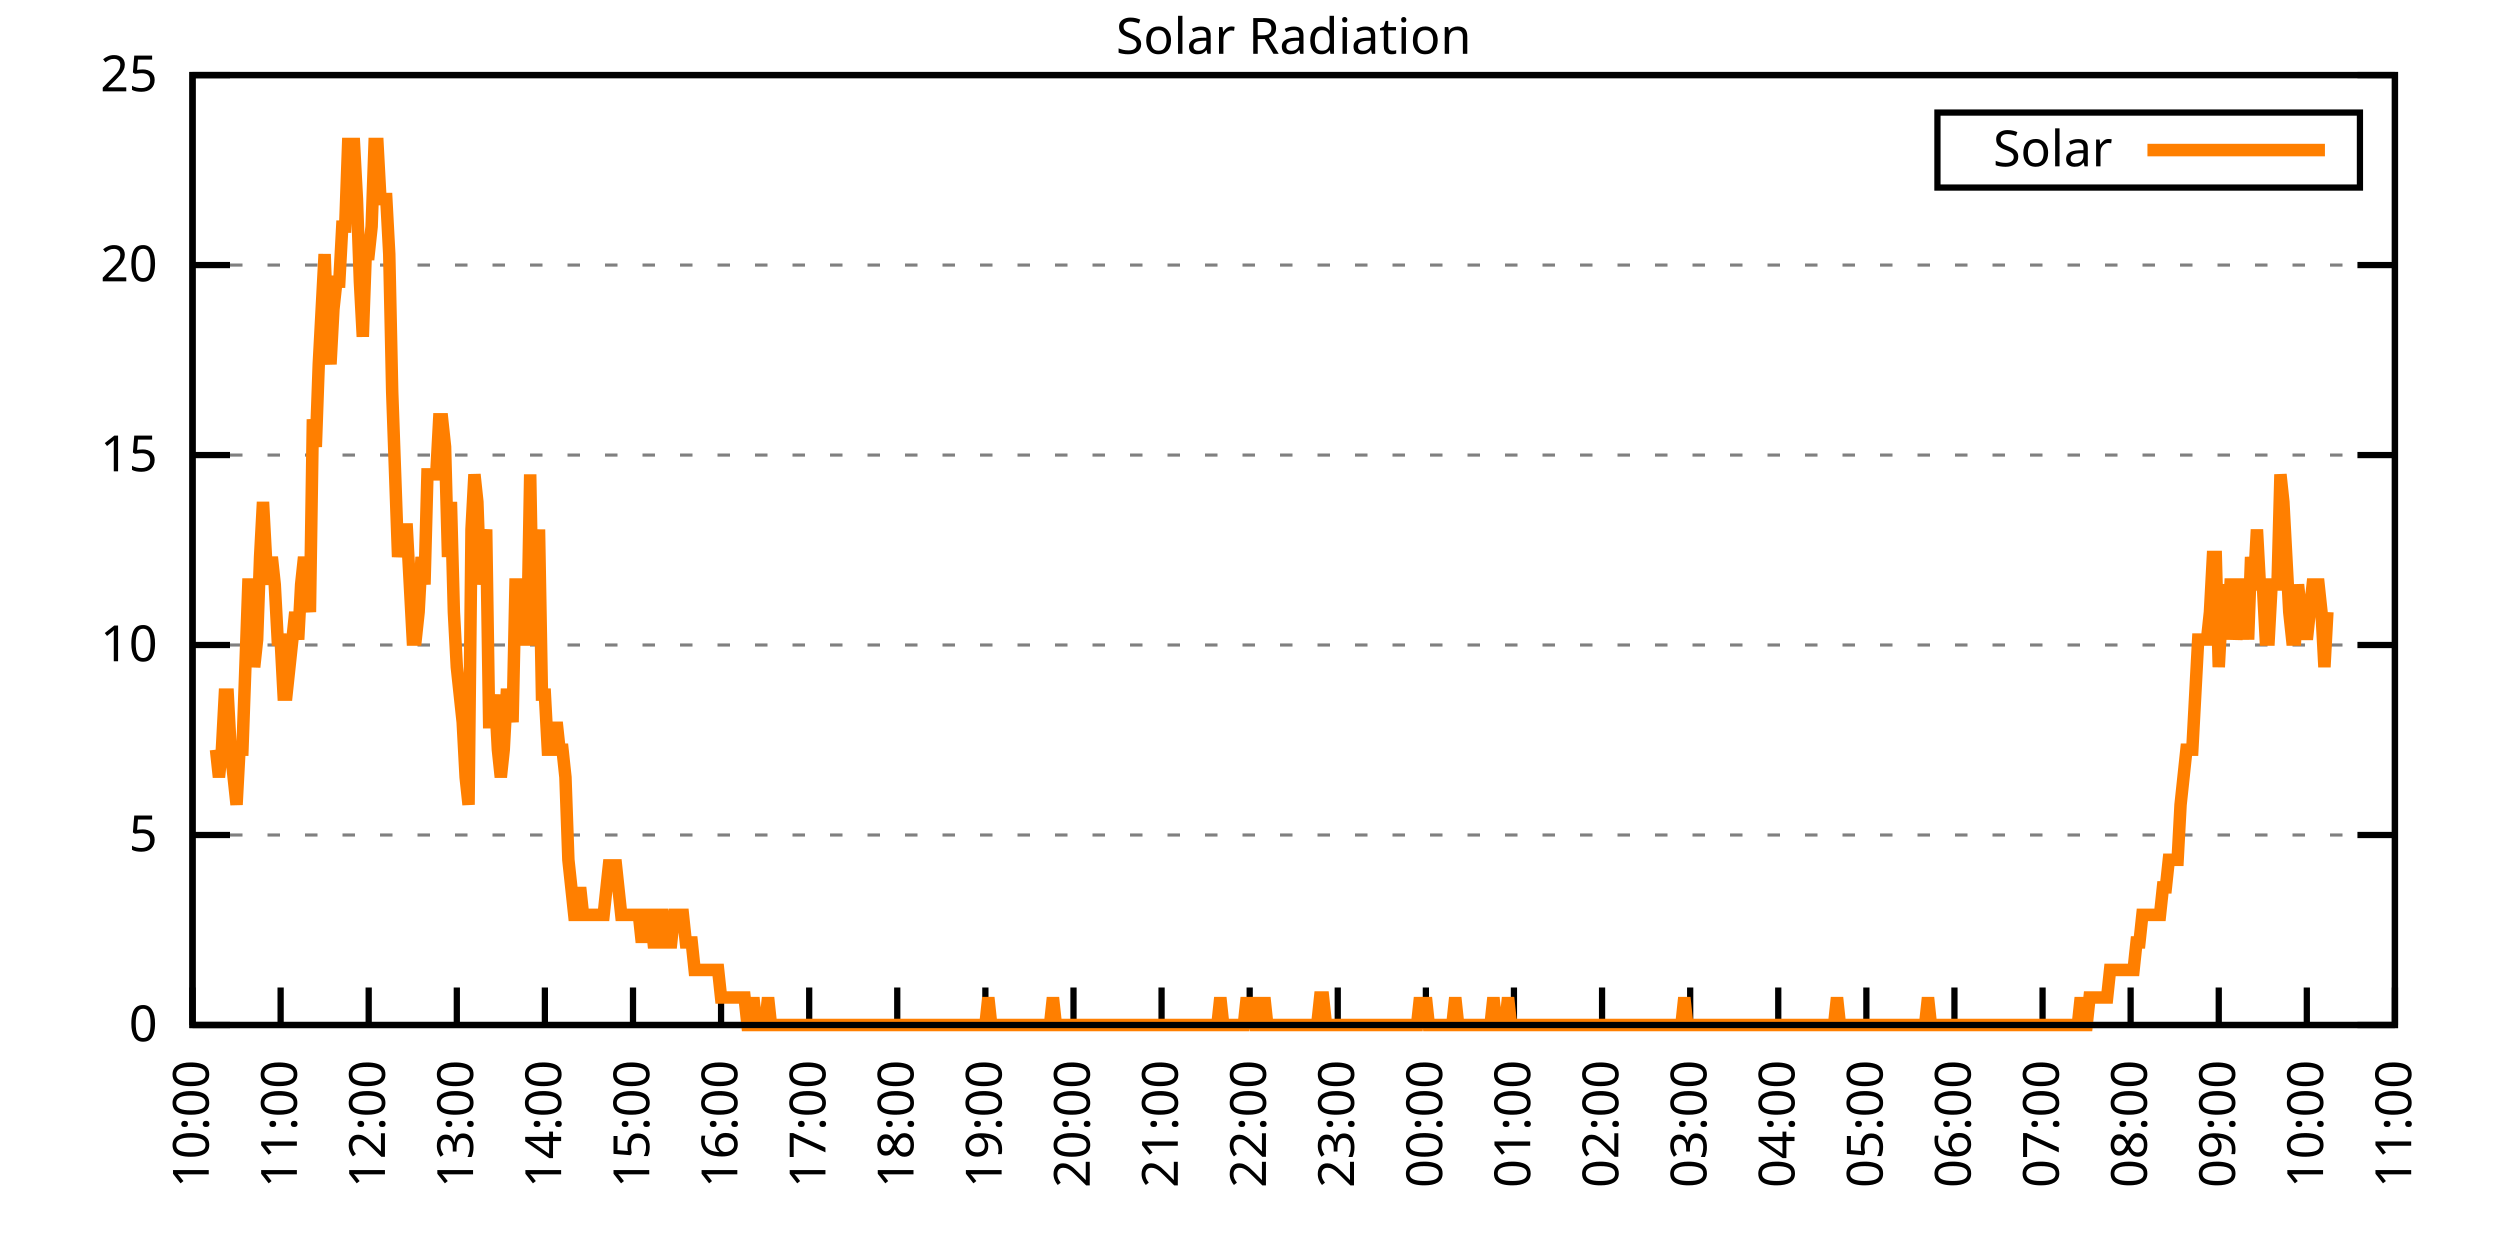
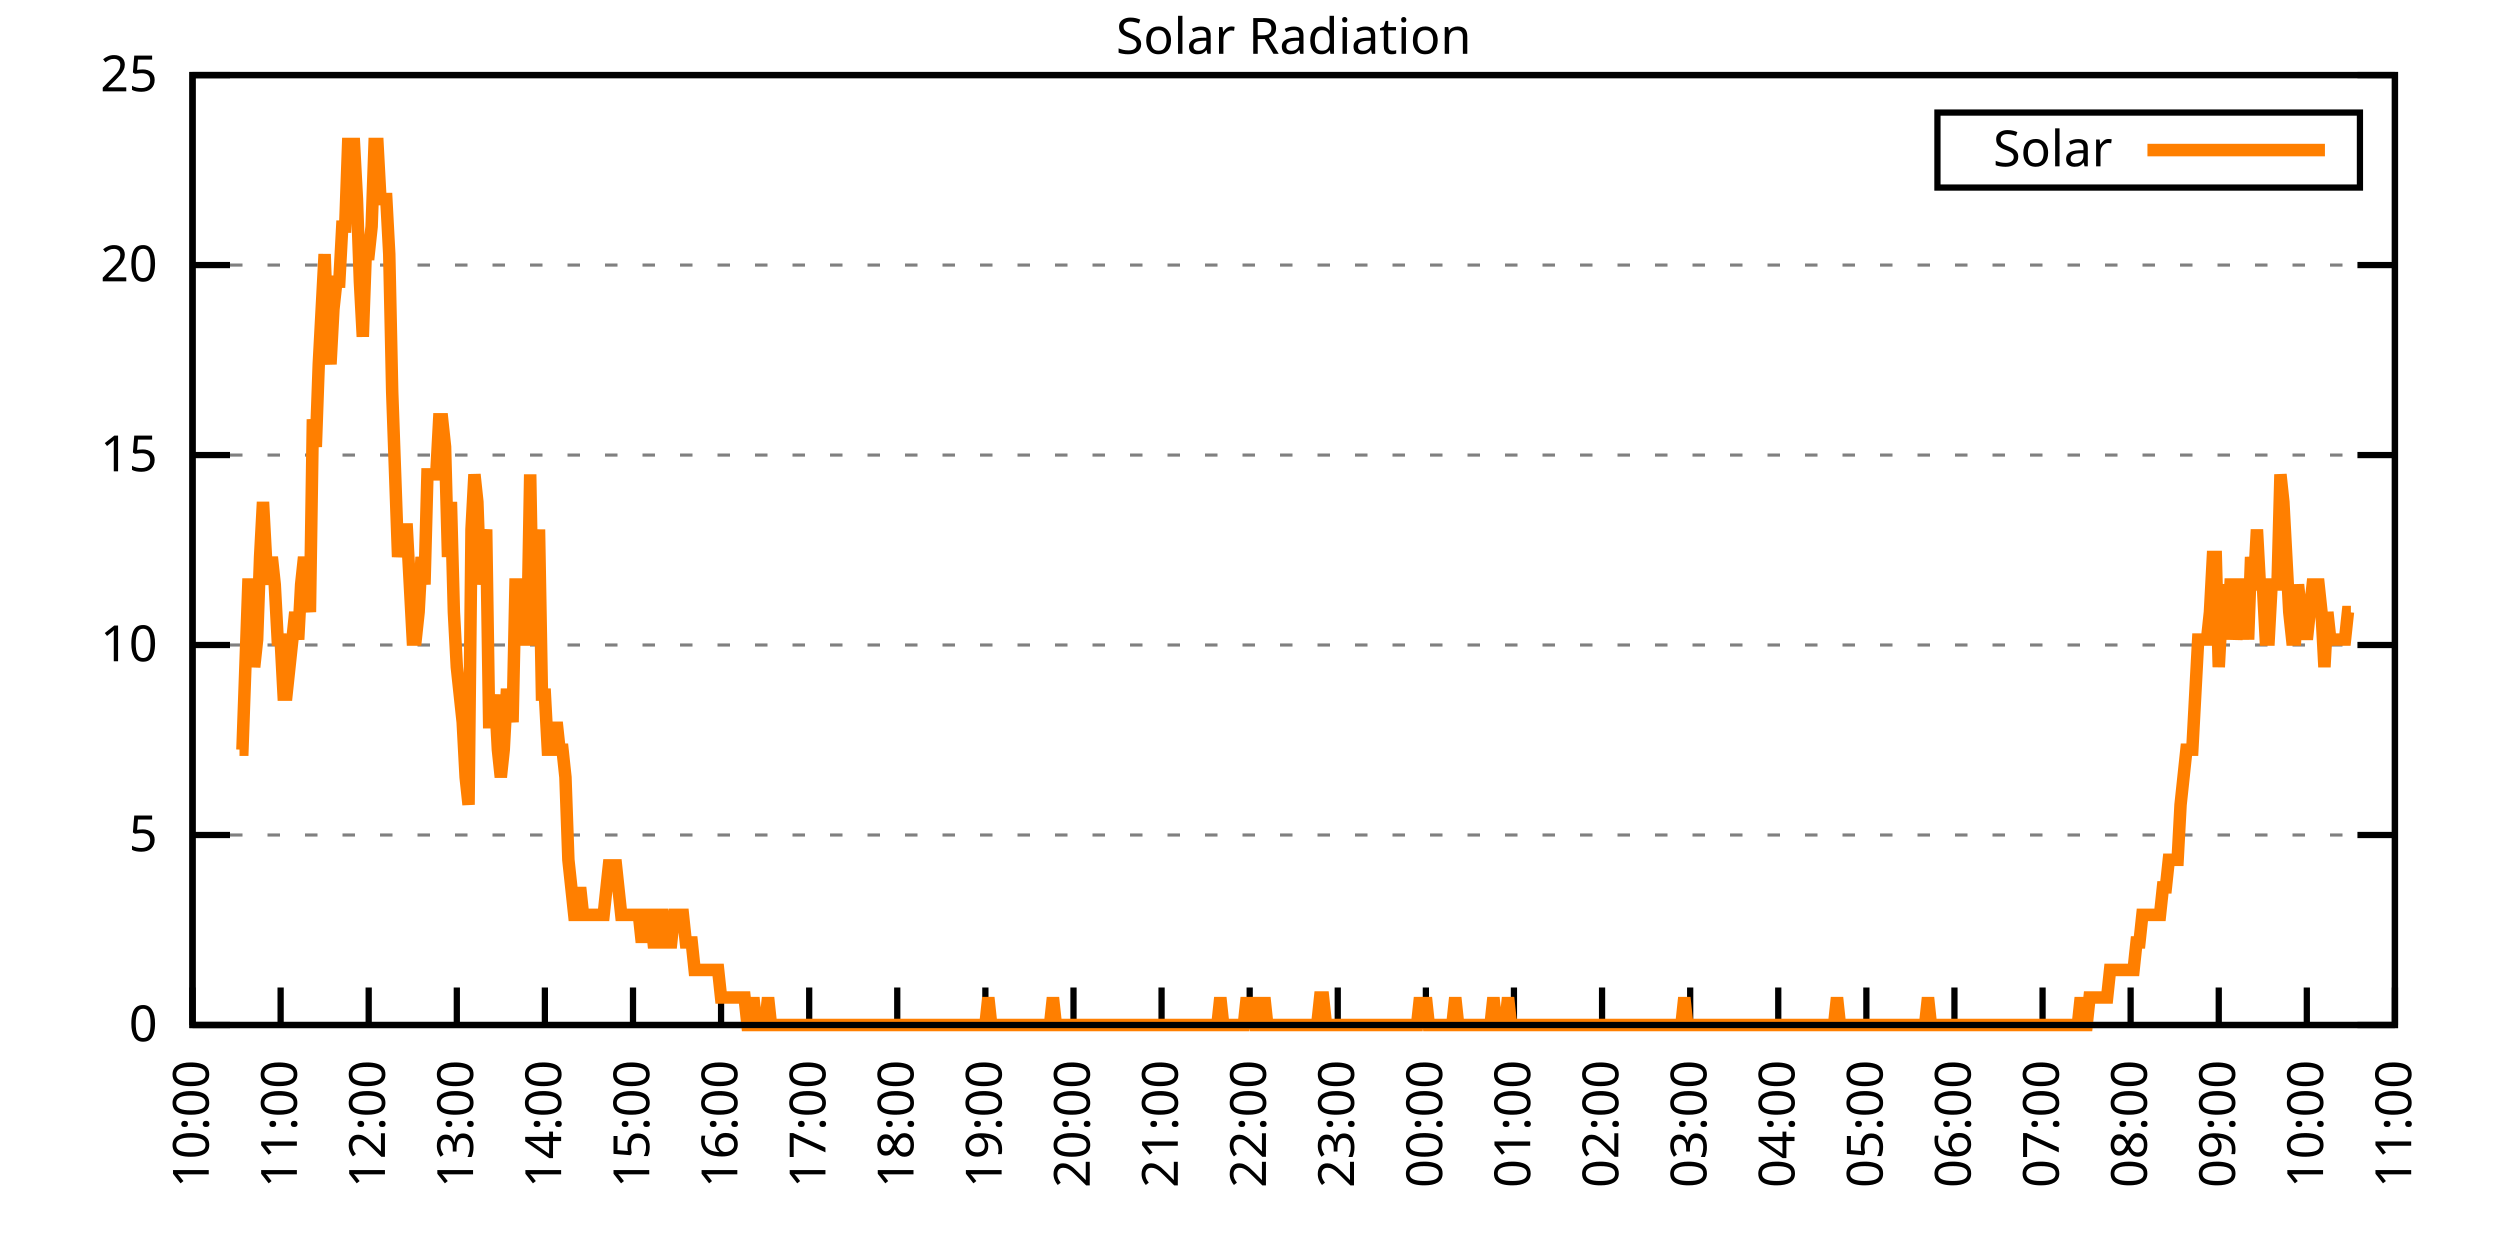
<svg xmlns="http://www.w3.org/2000/svg" xmlns:xlink="http://www.w3.org/1999/xlink" width="400" height="200" viewBox="0 0 400 200">
  <g id="gnuplot_canvas">
    <rect x="0" y="0" width="400" height="200" fill="none" />
    <defs>
      <circle id="gpDot" r="0.5" stroke-width="0.5" stroke="currentColor" />
      <path id="gpPt0" stroke-width="0.333" stroke="currentColor" d="M-1,0 h2 M0,-1 v2" />
      <path id="gpPt1" stroke-width="0.333" stroke="currentColor" d="M-1,-1 L1,1 M1,-1 L-1,1" />
      <path id="gpPt2" stroke-width="0.333" stroke="currentColor" d="M-1,0 L1,0 M0,-1 L0,1 M-1,-1 L1,1 M-1,1 L1,-1" />
      <rect id="gpPt3" stroke-width="0.333" stroke="currentColor" x="-1" y="-1" width="2" height="2" />
      <rect id="gpPt4" stroke-width="0.333" stroke="currentColor" fill="currentColor" x="-1" y="-1" width="2" height="2" />
      <circle id="gpPt5" stroke-width="0.333" stroke="currentColor" cx="0" cy="0" r="1" />
      <use xlink:href="#gpPt5" id="gpPt6" fill="currentColor" stroke="none" />
      <path id="gpPt7" stroke-width="0.333" stroke="currentColor" d="M0,-1.33 L-1.33,0.67 L1.33,0.67 z" />
      <use xlink:href="#gpPt7" id="gpPt8" fill="currentColor" stroke="none" />
      <use xlink:href="#gpPt7" id="gpPt9" stroke="currentColor" transform="rotate(180)" />
      <use xlink:href="#gpPt9" id="gpPt10" fill="currentColor" stroke="none" />
      <use xlink:href="#gpPt3" id="gpPt11" stroke="currentColor" transform="rotate(45)" />
      <use xlink:href="#gpPt11" id="gpPt12" fill="currentColor" stroke="none" />
      <path id="gpPt13" stroke-width="0.333" stroke="currentColor" d="M0,1.330 L1.265,0.411 L0.782,-1.067 L-0.782,-1.076 L-1.265,0.411 z" />
      <use xlink:href="#gpPt13" id="gpPt14" fill="currentColor" stroke="none" />
      <filter id="textbox" filterUnits="objectBoundingBox" x="0" y="0" height="1" width="1">
        <feFlood flood-color="white" flood-opacity="1" result="bgnd" />
        <feComposite in="SourceGraphic" in2="bgnd" operator="atop" />
      </filter>
      <filter id="greybox" filterUnits="objectBoundingBox" x="0" y="0" height="1" width="1">
        <feFlood flood-color="lightgrey" flood-opacity="1" result="grey" />
        <feComposite in="SourceGraphic" in2="grey" operator="atop" />
      </filter>
    </defs>
    <g fill="none" color="white" stroke="currentColor" stroke-width="1.00" stroke-linecap="butt" stroke-linejoin="miter">
</g>
    <g fill="none" color="black" stroke="currentColor" stroke-width="1.00" stroke-linecap="butt" stroke-linejoin="miter">
      <g stroke="none" shape-rendering="crispEdges">
        <polygon fill="rgb(255, 255, 255)" points="30.80,164.00 383.18,164.00 383.18,12.02 30.80,12.02 " />
      </g>
    </g>
    <g fill="none" color="black" stroke="currentColor" stroke-width="1.00" stroke-linecap="butt" stroke-linejoin="miter">
</g>
    <g fill="none" color="black" stroke="black" stroke-width="0.50" stroke-linecap="butt" stroke-linejoin="miter">
</g>
    <g fill="none" color="gray" stroke="currentColor" stroke-width="0.50" stroke-linecap="butt" stroke-linejoin="miter">
      <path stroke="gray" stroke-dasharray="2,4" class="gridline" d="M30.80,164.00 L383.19,164.00  " />
    </g>
    <g fill="none" color="gray" stroke="gray" stroke-width="1.00" stroke-linecap="butt" stroke-linejoin="miter">
</g>
    <g fill="none" color="black" stroke="currentColor" stroke-width="1.00" stroke-linecap="butt" stroke-linejoin="miter">
      <path stroke="black" d="M30.80,164.00 L36.80,164.00 M383.19,164.00 L377.19,164.00  " />
      <g transform="translate(25.20,166.60)" stroke="none" fill="black" font-family="Sans" font-size="8.00" text-anchor="end">
        <text>
          <tspan font-family="Sans"> 0</tspan>
        </text>
      </g>
    </g>
    <g fill="none" color="black" stroke="currentColor" stroke-width="1.00" stroke-linecap="butt" stroke-linejoin="miter">
</g>
    <g fill="none" color="black" stroke="black" stroke-width="0.50" stroke-linecap="butt" stroke-linejoin="miter">
</g>
    <g fill="none" color="gray" stroke="currentColor" stroke-width="0.50" stroke-linecap="butt" stroke-linejoin="miter">
      <path stroke="gray" stroke-dasharray="2,4" class="gridline" d="M30.80,133.60 L383.19,133.60  " />
    </g>
    <g fill="none" color="gray" stroke="gray" stroke-width="1.00" stroke-linecap="butt" stroke-linejoin="miter">
</g>
    <g fill="none" color="black" stroke="currentColor" stroke-width="1.00" stroke-linecap="butt" stroke-linejoin="miter">
      <path stroke="black" d="M30.80,133.60 L36.80,133.60 M383.19,133.60 L377.19,133.60  " />
      <g transform="translate(25.20,136.20)" stroke="none" fill="black" font-family="Sans" font-size="8.00" text-anchor="end">
        <text>
          <tspan font-family="Sans"> 5</tspan>
        </text>
      </g>
    </g>
    <g fill="none" color="black" stroke="currentColor" stroke-width="1.00" stroke-linecap="butt" stroke-linejoin="miter">
</g>
    <g fill="none" color="black" stroke="black" stroke-width="0.50" stroke-linecap="butt" stroke-linejoin="miter">
</g>
    <g fill="none" color="gray" stroke="currentColor" stroke-width="0.50" stroke-linecap="butt" stroke-linejoin="miter">
      <path stroke="gray" stroke-dasharray="2,4" class="gridline" d="M30.80,103.20 L383.19,103.20  " />
    </g>
    <g fill="none" color="gray" stroke="gray" stroke-width="1.00" stroke-linecap="butt" stroke-linejoin="miter">
</g>
    <g fill="none" color="black" stroke="currentColor" stroke-width="1.00" stroke-linecap="butt" stroke-linejoin="miter">
      <path stroke="black" d="M30.80,103.20 L36.80,103.20 M383.19,103.20 L377.19,103.20  " />
      <g transform="translate(25.20,105.80)" stroke="none" fill="black" font-family="Sans" font-size="8.00" text-anchor="end">
        <text>
          <tspan font-family="Sans"> 10</tspan>
        </text>
      </g>
    </g>
    <g fill="none" color="black" stroke="currentColor" stroke-width="1.00" stroke-linecap="butt" stroke-linejoin="miter">
</g>
    <g fill="none" color="black" stroke="black" stroke-width="0.50" stroke-linecap="butt" stroke-linejoin="miter">
</g>
    <g fill="none" color="gray" stroke="currentColor" stroke-width="0.50" stroke-linecap="butt" stroke-linejoin="miter">
      <path stroke="gray" stroke-dasharray="2,4" class="gridline" d="M30.80,72.81 L383.19,72.81  " />
    </g>
    <g fill="none" color="gray" stroke="gray" stroke-width="1.00" stroke-linecap="butt" stroke-linejoin="miter">
</g>
    <g fill="none" color="black" stroke="currentColor" stroke-width="1.00" stroke-linecap="butt" stroke-linejoin="miter">
      <path stroke="black" d="M30.80,72.81 L36.80,72.81 M383.19,72.81 L377.19,72.81  " />
      <g transform="translate(25.20,75.41)" stroke="none" fill="black" font-family="Sans" font-size="8.00" text-anchor="end">
        <text>
          <tspan font-family="Sans"> 15</tspan>
        </text>
      </g>
    </g>
    <g fill="none" color="black" stroke="currentColor" stroke-width="1.00" stroke-linecap="butt" stroke-linejoin="miter">
</g>
    <g fill="none" color="black" stroke="black" stroke-width="0.50" stroke-linecap="butt" stroke-linejoin="miter">
</g>
    <g fill="none" color="gray" stroke="currentColor" stroke-width="0.50" stroke-linecap="butt" stroke-linejoin="miter">
      <path stroke="gray" stroke-dasharray="2,4" class="gridline" d="M30.80,42.41 L383.19,42.41  " />
    </g>
    <g fill="none" color="gray" stroke="gray" stroke-width="1.00" stroke-linecap="butt" stroke-linejoin="miter">
</g>
    <g fill="none" color="black" stroke="currentColor" stroke-width="1.00" stroke-linecap="butt" stroke-linejoin="miter">
      <path stroke="black" d="M30.80,42.41 L36.80,42.41 M383.19,42.41 L377.19,42.41  " />
      <g transform="translate(25.20,45.01)" stroke="none" fill="black" font-family="Sans" font-size="8.00" text-anchor="end">
        <text>
          <tspan font-family="Sans"> 20</tspan>
        </text>
      </g>
    </g>
    <g fill="none" color="black" stroke="currentColor" stroke-width="1.00" stroke-linecap="butt" stroke-linejoin="miter">
</g>
    <g fill="none" color="black" stroke="black" stroke-width="0.50" stroke-linecap="butt" stroke-linejoin="miter">
</g>
    <g fill="none" color="gray" stroke="currentColor" stroke-width="0.50" stroke-linecap="butt" stroke-linejoin="miter">
      <path stroke="gray" stroke-dasharray="2,4" class="gridline" d="M30.80,12.01 L383.19,12.01  " />
    </g>
    <g fill="none" color="gray" stroke="gray" stroke-width="1.00" stroke-linecap="butt" stroke-linejoin="miter">
</g>
    <g fill="none" color="black" stroke="currentColor" stroke-width="1.00" stroke-linecap="butt" stroke-linejoin="miter">
      <path stroke="black" d="M30.80,12.01 L36.80,12.01 M383.19,12.01 L377.19,12.01  " />
      <g transform="translate(25.20,14.61)" stroke="none" fill="black" font-family="Sans" font-size="8.00" text-anchor="end">
        <text>
          <tspan font-family="Sans"> 25</tspan>
        </text>
      </g>
    </g>
    <g fill="none" color="black" stroke="currentColor" stroke-width="1.00" stroke-linecap="butt" stroke-linejoin="miter">
      <path stroke="black" d="M30.80,164.00 L30.80,158.00  " />
      <g transform="translate(33.40,169.60) rotate(270.00)" stroke="none" fill="black" font-family="Sans" font-size="8.00" text-anchor="end">
        <text>
          <tspan font-family="Sans">10:00</tspan>
        </text>
      </g>
    </g>
    <g fill="none" color="black" stroke="currentColor" stroke-width="1.00" stroke-linecap="butt" stroke-linejoin="miter">
      <path stroke="black" d="M44.90,164.00 L44.90,158.00  " />
      <g transform="translate(47.50,169.60) rotate(270.00)" stroke="none" fill="black" font-family="Sans" font-size="8.00" text-anchor="end">
        <text>
          <tspan font-family="Sans">11:00</tspan>
        </text>
      </g>
    </g>
    <g fill="none" color="black" stroke="currentColor" stroke-width="1.00" stroke-linecap="butt" stroke-linejoin="miter">
      <path stroke="black" d="M58.99,164.00 L58.99,158.00  " />
      <g transform="translate(61.59,169.60) rotate(270.00)" stroke="none" fill="black" font-family="Sans" font-size="8.00" text-anchor="end">
        <text>
          <tspan font-family="Sans">12:00</tspan>
        </text>
      </g>
    </g>
    <g fill="none" color="black" stroke="currentColor" stroke-width="1.00" stroke-linecap="butt" stroke-linejoin="miter">
      <path stroke="black" d="M73.09,164.00 L73.09,158.00  " />
      <g transform="translate(75.69,169.60) rotate(270.00)" stroke="none" fill="black" font-family="Sans" font-size="8.00" text-anchor="end">
        <text>
          <tspan font-family="Sans">13:00</tspan>
        </text>
      </g>
    </g>
    <g fill="none" color="black" stroke="currentColor" stroke-width="1.00" stroke-linecap="butt" stroke-linejoin="miter">
      <path stroke="black" d="M87.18,164.00 L87.18,158.00  " />
      <g transform="translate(89.78,169.60) rotate(270.00)" stroke="none" fill="black" font-family="Sans" font-size="8.00" text-anchor="end">
        <text>
          <tspan font-family="Sans">14:00</tspan>
        </text>
      </g>
    </g>
    <g fill="none" color="black" stroke="currentColor" stroke-width="1.00" stroke-linecap="butt" stroke-linejoin="miter">
      <path stroke="black" d="M101.28,164.00 L101.28,158.00  " />
      <g transform="translate(103.88,169.60) rotate(270.00)" stroke="none" fill="black" font-family="Sans" font-size="8.00" text-anchor="end">
        <text>
          <tspan font-family="Sans">15:00</tspan>
        </text>
      </g>
    </g>
    <g fill="none" color="black" stroke="currentColor" stroke-width="1.00" stroke-linecap="butt" stroke-linejoin="miter">
      <path stroke="black" d="M115.37,164.00 L115.37,158.00  " />
      <g transform="translate(117.97,169.60) rotate(270.00)" stroke="none" fill="black" font-family="Sans" font-size="8.00" text-anchor="end">
        <text>
          <tspan font-family="Sans">16:00</tspan>
        </text>
      </g>
    </g>
    <g fill="none" color="black" stroke="currentColor" stroke-width="1.00" stroke-linecap="butt" stroke-linejoin="miter">
      <path stroke="black" d="M129.47,164.00 L129.47,158.00  " />
      <g transform="translate(132.07,169.60) rotate(270.00)" stroke="none" fill="black" font-family="Sans" font-size="8.00" text-anchor="end">
        <text>
          <tspan font-family="Sans">17:00</tspan>
        </text>
      </g>
    </g>
    <g fill="none" color="black" stroke="currentColor" stroke-width="1.00" stroke-linecap="butt" stroke-linejoin="miter">
      <path stroke="black" d="M143.56,164.00 L143.56,158.00  " />
      <g transform="translate(146.16,169.60) rotate(270.00)" stroke="none" fill="black" font-family="Sans" font-size="8.00" text-anchor="end">
        <text>
          <tspan font-family="Sans">18:00</tspan>
        </text>
      </g>
    </g>
    <g fill="none" color="black" stroke="currentColor" stroke-width="1.00" stroke-linecap="butt" stroke-linejoin="miter">
      <path stroke="black" d="M157.66,164.00 L157.66,158.00  " />
      <g transform="translate(160.26,169.60) rotate(270.00)" stroke="none" fill="black" font-family="Sans" font-size="8.00" text-anchor="end">
        <text>
          <tspan font-family="Sans">19:00</tspan>
        </text>
      </g>
    </g>
    <g fill="none" color="black" stroke="currentColor" stroke-width="1.00" stroke-linecap="butt" stroke-linejoin="miter">
      <path stroke="black" d="M171.76,164.00 L171.76,158.00  " />
      <g transform="translate(174.36,169.60) rotate(270.00)" stroke="none" fill="black" font-family="Sans" font-size="8.00" text-anchor="end">
        <text>
          <tspan font-family="Sans">20:00</tspan>
        </text>
      </g>
    </g>
    <g fill="none" color="black" stroke="currentColor" stroke-width="1.00" stroke-linecap="butt" stroke-linejoin="miter">
      <path stroke="black" d="M185.85,164.00 L185.85,158.00  " />
      <g transform="translate(188.45,169.60) rotate(270.00)" stroke="none" fill="black" font-family="Sans" font-size="8.00" text-anchor="end">
        <text>
          <tspan font-family="Sans">21:00</tspan>
        </text>
      </g>
    </g>
    <g fill="none" color="black" stroke="currentColor" stroke-width="1.00" stroke-linecap="butt" stroke-linejoin="miter">
      <path stroke="black" d="M199.95,164.00 L199.95,158.00  " />
      <g transform="translate(202.55,169.60) rotate(270.00)" stroke="none" fill="black" font-family="Sans" font-size="8.00" text-anchor="end">
        <text>
          <tspan font-family="Sans">22:00</tspan>
        </text>
      </g>
    </g>
    <g fill="none" color="black" stroke="currentColor" stroke-width="1.00" stroke-linecap="butt" stroke-linejoin="miter">
      <path stroke="black" d="M214.04,164.00 L214.04,158.00  " />
      <g transform="translate(216.64,169.60) rotate(270.00)" stroke="none" fill="black" font-family="Sans" font-size="8.00" text-anchor="end">
        <text>
          <tspan font-family="Sans">23:00</tspan>
        </text>
      </g>
    </g>
    <g fill="none" color="black" stroke="currentColor" stroke-width="1.00" stroke-linecap="butt" stroke-linejoin="miter">
      <path stroke="black" d="M228.14,164.00 L228.14,158.00  " />
      <g transform="translate(230.74,169.60) rotate(270.00)" stroke="none" fill="black" font-family="Sans" font-size="8.00" text-anchor="end">
        <text>
          <tspan font-family="Sans">00:00</tspan>
        </text>
      </g>
    </g>
    <g fill="none" color="black" stroke="currentColor" stroke-width="1.00" stroke-linecap="butt" stroke-linejoin="miter">
      <path stroke="black" d="M242.23,164.00 L242.23,158.00  " />
      <g transform="translate(244.83,169.60) rotate(270.00)" stroke="none" fill="black" font-family="Sans" font-size="8.00" text-anchor="end">
        <text>
          <tspan font-family="Sans">01:00</tspan>
        </text>
      </g>
    </g>
    <g fill="none" color="black" stroke="currentColor" stroke-width="1.00" stroke-linecap="butt" stroke-linejoin="miter">
      <path stroke="black" d="M256.33,164.00 L256.33,158.00  " />
      <g transform="translate(258.93,169.60) rotate(270.00)" stroke="none" fill="black" font-family="Sans" font-size="8.00" text-anchor="end">
        <text>
          <tspan font-family="Sans">02:00</tspan>
        </text>
      </g>
    </g>
    <g fill="none" color="black" stroke="currentColor" stroke-width="1.00" stroke-linecap="butt" stroke-linejoin="miter">
      <path stroke="black" d="M270.43,164.00 L270.43,158.00  " />
      <g transform="translate(273.03,169.60) rotate(270.00)" stroke="none" fill="black" font-family="Sans" font-size="8.00" text-anchor="end">
        <text>
          <tspan font-family="Sans">03:00</tspan>
        </text>
      </g>
    </g>
    <g fill="none" color="black" stroke="currentColor" stroke-width="1.00" stroke-linecap="butt" stroke-linejoin="miter">
      <path stroke="black" d="M284.52,164.00 L284.52,158.00  " />
      <g transform="translate(287.12,169.60) rotate(270.00)" stroke="none" fill="black" font-family="Sans" font-size="8.00" text-anchor="end">
        <text>
          <tspan font-family="Sans">04:00</tspan>
        </text>
      </g>
    </g>
    <g fill="none" color="black" stroke="currentColor" stroke-width="1.00" stroke-linecap="butt" stroke-linejoin="miter">
      <path stroke="black" d="M298.62,164.00 L298.62,158.00  " />
      <g transform="translate(301.22,169.60) rotate(270.00)" stroke="none" fill="black" font-family="Sans" font-size="8.00" text-anchor="end">
        <text>
          <tspan font-family="Sans">05:00</tspan>
        </text>
      </g>
    </g>
    <g fill="none" color="black" stroke="currentColor" stroke-width="1.00" stroke-linecap="butt" stroke-linejoin="miter">
      <path stroke="black" d="M312.71,164.00 L312.71,158.00  " />
      <g transform="translate(315.31,169.60) rotate(270.00)" stroke="none" fill="black" font-family="Sans" font-size="8.00" text-anchor="end">
        <text>
          <tspan font-family="Sans">06:00</tspan>
        </text>
      </g>
    </g>
    <g fill="none" color="black" stroke="currentColor" stroke-width="1.00" stroke-linecap="butt" stroke-linejoin="miter">
      <path stroke="black" d="M326.81,164.00 L326.81,158.00  " />
      <g transform="translate(329.41,169.60) rotate(270.00)" stroke="none" fill="black" font-family="Sans" font-size="8.00" text-anchor="end">
        <text>
          <tspan font-family="Sans">07:00</tspan>
        </text>
      </g>
    </g>
    <g fill="none" color="black" stroke="currentColor" stroke-width="1.00" stroke-linecap="butt" stroke-linejoin="miter">
      <path stroke="black" d="M340.90,164.00 L340.90,158.00  " />
      <g transform="translate(343.50,169.60) rotate(270.00)" stroke="none" fill="black" font-family="Sans" font-size="8.00" text-anchor="end">
        <text>
          <tspan font-family="Sans">08:00</tspan>
        </text>
      </g>
    </g>
    <g fill="none" color="black" stroke="currentColor" stroke-width="1.00" stroke-linecap="butt" stroke-linejoin="miter">
      <path stroke="black" d="M355.00,164.00 L355.00,158.00  " />
      <g transform="translate(357.60,169.60) rotate(270.00)" stroke="none" fill="black" font-family="Sans" font-size="8.00" text-anchor="end">
        <text>
          <tspan font-family="Sans">09:00</tspan>
        </text>
      </g>
    </g>
    <g fill="none" color="black" stroke="currentColor" stroke-width="1.00" stroke-linecap="butt" stroke-linejoin="miter">
      <path stroke="black" d="M369.09,164.00 L369.09,158.00  " />
      <g transform="translate(371.69,169.60) rotate(270.00)" stroke="none" fill="black" font-family="Sans" font-size="8.00" text-anchor="end">
        <text>
          <tspan font-family="Sans">10:00</tspan>
        </text>
      </g>
    </g>
    <g fill="none" color="black" stroke="currentColor" stroke-width="1.00" stroke-linecap="butt" stroke-linejoin="miter">
      <path stroke="black" d="M383.19,164.00 L383.19,158.00  " />
      <g transform="translate(385.79,169.60) rotate(270.00)" stroke="none" fill="black" font-family="Sans" font-size="8.00" text-anchor="end">
        <text>
          <tspan font-family="Sans">11:00</tspan>
        </text>
      </g>
    </g>
    <g fill="none" color="black" stroke="currentColor" stroke-width="1.00" stroke-linecap="butt" stroke-linejoin="miter">
</g>
    <g fill="none" color="black" stroke="currentColor" stroke-width="1.00" stroke-linecap="butt" stroke-linejoin="miter">
      <path stroke="black" d="M30.80,12.01 L30.80,164.00 L383.19,164.00 L383.19,12.01 L30.80,12.01 Z  " />
    </g>
    <g fill="none" color="black" stroke="currentColor" stroke-width="1.00" stroke-linecap="butt" stroke-linejoin="miter">
</g>
    <g fill="none" color="black" stroke="currentColor" stroke-width="1.00" stroke-linecap="butt" stroke-linejoin="miter">
      <path stroke="black" d="M309.99,30.01 L309.99,18.01 L377.59,18.01 L377.59,30.01 L309.99,30.01 Z  " />
    </g>
    <g id="Solar_Radiation_plot_1">
      <g fill="none" color="white" stroke="black" stroke-width="2.00" stroke-linecap="butt" stroke-linejoin="miter">
</g>
      <g fill="none" color="black" stroke="currentColor" stroke-width="2.00" stroke-linecap="butt" stroke-linejoin="miter">
        <g transform="translate(337.99,26.61)" stroke="none" fill="black" font-family="Sans" font-size="8.00" text-anchor="end">
          <text>
            <tspan font-family="Sans">Solar</tspan>
          </text>
        </g>
      </g>
      <g fill="none" color="black" stroke="currentColor" stroke-width="2.00" stroke-linecap="butt" stroke-linejoin="miter">
-         <path stroke="rgb(255, 127,   0)" d="M343.59,24.01 L371.99,24.01 M34.56,119.95 L35.03,124.36 L35.50,119.95 L35.97,111.14 L36.44,111.14 L36.91,119.95   L37.38,124.36 L37.85,128.76 L38.32,119.95 L38.79,119.95 L39.26,106.74 L39.73,93.52 L40.20,93.52 L40.67,106.74   L41.14,102.33 L41.61,89.12 L42.08,80.31 L42.55,89.12 L43.02,93.52 L43.49,89.12 L43.96,93.52 L44.43,102.33   L44.90,102.33 L45.37,111.14 L45.84,111.14 L46.31,106.74 L46.78,102.33 L47.24,97.93 L47.71,102.33 L48.18,93.52   L48.65,89.12 L49.12,93.52 L49.59,97.93 L50.06,67.09 L50.53,71.50 L51.00,58.28 L51.47,49.47 L51.94,40.66   L52.41,53.88 L52.88,58.28 L53.35,49.47 L53.82,45.07 L54.29,45.07 L54.76,36.26 L55.23,36.26 L55.70,23.04   L56.17,23.04 L56.64,23.04 L57.11,31.85 L57.58,45.07 L58.05,53.88 L58.52,40.66 L58.99,40.66 L59.46,36.26   L59.93,23.04 L60.40,23.04 L60.87,31.85 L61.34,31.85 L61.81,31.85 L62.28,40.66 L62.75,62.69 L63.22,75.90   L63.69,89.12 L64.16,84.71 L64.63,84.71 L65.10,84.71 L65.57,93.52 L66.04,102.33 L66.51,102.33 L66.98,97.93   L67.45,89.12 L67.92,93.52 L68.39,75.90 L68.86,75.90 L69.33,75.90 L69.80,75.90 L70.27,67.09 L70.74,67.09   L71.21,71.50 L71.68,89.12 L72.15,80.31 L72.62,97.93 L73.09,106.74 L73.56,111.14 L74.03,115.55 L74.50,124.36   L74.97,128.76 L75.44,84.71 L75.91,75.90 L76.38,80.31 L76.85,93.52 L77.32,89.12 L77.79,84.71 L78.26,115.55   L78.73,115.55 L79.19,111.14 L79.66,119.95 L80.13,124.36 L80.60,119.95 L81.07,111.14 L81.54,111.14 L82.01,115.55   L82.48,93.52 L82.95,93.52 L83.42,93.52 L83.89,102.33 L84.36,102.33 L84.83,75.90 L85.30,102.33 L85.77,102.33   L86.24,84.71 L86.71,111.14 L87.18,111.14 L87.65,119.95 L88.12,119.95 L88.59,119.95 L89.06,115.55 L89.53,119.95   L90.00,119.95 L90.47,124.36 L90.94,137.57 L91.41,141.98 L91.88,146.38 L92.35,146.38 L92.82,141.98 L93.29,146.38   L93.76,146.38 L94.23,146.38 L94.70,146.38 L95.17,146.38 L95.64,146.38 L96.11,146.38 L96.58,146.38 L97.05,141.98   L97.52,137.57 L97.99,141.98 L98.46,137.57 L98.93,141.98 L99.40,146.38 L99.87,146.38 L100.34,146.38 L100.81,146.38   L101.28,146.38 L101.75,146.38 L102.22,146.38 L102.69,150.79 L103.16,146.38 L103.63,146.38 L104.10,146.38 L104.57,150.79   L105.04,150.79 L105.51,146.38 L105.98,146.38 L106.45,150.79 L106.92,150.79 L107.39,150.79 L107.86,146.38 L108.33,146.38   L108.80,146.38 L109.27,146.38 L109.74,150.79 L110.21,150.79 L110.68,150.79 L111.14,155.19 L111.61,155.19 L112.08,155.19   L112.55,155.19 L113.02,155.19 L113.49,155.19 L113.96,155.19 L114.43,155.19 L114.90,155.19 L115.37,159.60 L115.84,159.60   L116.31,159.60 L116.78,159.60 L117.25,159.60 L117.72,159.60 L118.19,159.60 L118.66,159.60 L119.13,159.60 L119.60,164.00   L120.07,164.00 L120.54,159.60 L121.01,164.00 L121.48,164.00 L121.95,164.00 L122.42,164.00 L122.89,159.60 L123.36,164.00   L123.83,164.00 L124.30,164.00 L124.77,164.00 L125.24,164.00 L125.71,164.00 L126.18,164.00 L126.65,164.00 L127.12,164.00   L127.59,164.00 L128.06,164.00 L128.53,164.00 L129.00,164.00 L129.47,164.00 L129.94,164.00 L130.41,164.00 L130.88,164.00   L131.35,164.00 L131.82,164.00 L132.29,164.00 L132.76,164.00 L133.23,164.00 L133.70,164.00 L134.17,164.00 L134.64,164.00   L135.11,164.00 L135.58,164.00 L136.05,164.00 L136.52,164.00 L136.99,164.00 L137.46,164.00 L137.93,164.00 L138.40,164.00   L138.87,164.00 L139.34,164.00 L139.81,164.00 L140.28,164.00 L140.75,164.00 L141.22,164.00 L141.69,164.00 L142.16,164.00   L142.63,164.00 L143.09,164.00 L143.56,164.00 L144.03,164.00 L144.50,164.00 L144.97,164.00 L145.44,164.00 L145.91,164.00   L146.38,164.00 L146.85,164.00 L147.32,164.00 L147.79,164.00 L148.26,164.00 L148.73,164.00 L149.20,164.00 L149.67,164.00   L150.14,164.00 L150.61,164.00 L151.08,164.00 L151.55,164.00 L152.02,164.00 L152.49,164.00 L152.96,164.00 L153.43,164.00   L153.90,164.00 L154.37,164.00 L154.84,164.00 L155.31,164.00 L155.78,164.00 L156.25,164.00 L156.72,164.00 L157.19,164.00   L157.66,164.00 L158.13,159.60 L158.60,164.00 L159.07,164.00 L159.54,164.00 L160.01,164.00 L160.48,164.00 L160.95,164.00   L161.42,164.00 L161.89,164.00 L162.36,164.00 L162.83,164.00 L163.30,164.00 L163.77,164.00 L164.24,164.00 L164.71,164.00   L165.18,164.00 L165.65,164.00 L166.12,164.00 L166.59,164.00 L167.06,164.00 L167.53,164.00 L168.00,164.00 L168.47,159.60   L168.94,164.00 L169.41,164.00 L169.88,164.00 L170.35,164.00 L170.82,164.00 L171.29,164.00 L171.76,164.00 L172.23,164.00   L172.70,164.00 L173.17,164.00 L173.64,164.00 L174.11,164.00 L174.58,164.00 L175.04,164.00 L175.51,164.00 L175.98,164.00   L176.45,164.00 L176.92,164.00 L177.39,164.00 L177.86,164.00 L178.33,164.00 L178.80,164.00 L179.27,164.00 L179.74,164.00   L180.21,164.00 L180.68,164.00 L181.15,164.00 L181.62,164.00 L182.09,164.00 L182.56,164.00 L183.03,164.00 L183.50,164.00   L183.97,164.00 L184.44,164.00 L184.91,164.00 L185.38,164.00 L185.85,164.00 L186.32,164.00 L186.79,164.00 L187.26,164.00   L187.73,164.00 L188.20,164.00 L188.67,164.00 L189.14,164.00 L189.61,164.00 L190.08,164.00 L190.55,164.00 L191.02,164.00   L191.49,164.00 L191.96,164.00 L192.43,164.00 L192.90,164.00 L193.37,164.00 L193.84,164.00 L194.31,164.00 L194.78,164.00   L195.25,159.60 L195.72,164.00 L196.19,164.00 L196.66,164.00 L197.13,164.00 L197.60,164.00 L198.07,164.00 L198.54,164.00   L199.01,164.00 L199.48,159.60 L199.95,164.00 L200.42,159.60 L200.89,164.00 L201.36,164.00 L201.83,164.00 L202.30,159.60   L202.77,164.00 L203.24,164.00 L203.71,164.00 L204.18,164.00 L204.65,164.00 L205.12,164.00 L205.59,164.00 L206.06,164.00   L206.53,164.00 L207.00,164.00 L207.46,164.00 L207.93,164.00 L208.40,164.00 L208.87,164.00 L209.34,164.00 L209.81,164.00   L210.28,164.00 L210.75,164.00 L211.22,159.60 L211.69,159.60 L212.16,164.00 L212.63,164.00 L213.10,164.00 L213.57,164.00   L214.04,164.00 L214.51,164.00 L214.98,164.00 L215.45,164.00 L215.92,164.00 L216.39,164.00 L216.86,164.00 L217.33,164.00   L217.80,164.00 L218.27,164.00 L218.74,164.00 L219.21,164.00 L219.68,164.00 L220.15,164.00 L220.62,164.00 L221.09,164.00   L221.56,164.00 L222.03,164.00 L222.50,164.00 L222.97,164.00 L223.44,164.00 L223.91,164.00 L224.38,164.00 L224.85,164.00   L225.32,164.00 L225.79,164.00 L226.26,164.00 L226.73,164.00 L227.20,159.60 L227.67,164.00 L228.14,159.60 L228.61,164.00   L229.08,164.00 L229.55,164.00 L230.02,164.00 L230.49,164.00 L230.96,164.00 L231.43,164.00 L231.90,164.00 L232.37,164.00   L232.84,159.60 L233.31,164.00 L233.78,164.00 L234.25,164.00 L234.72,164.00 L235.19,164.00 L235.66,164.00 L236.13,164.00   L236.60,164.00 L237.07,164.00 L237.54,164.00 L238.01,164.00 L238.48,164.00 L238.95,159.60 L239.41,164.00 L239.88,164.00   L240.35,164.00 L240.82,164.00 L241.29,159.60 L241.76,164.00 L242.23,164.00 L242.70,164.00 L243.17,164.00 L243.64,164.00   L244.11,164.00 L244.58,164.00 L245.05,164.00 L245.52,164.00 L245.99,164.00 L246.46,164.00 L246.93,164.00 L247.40,164.00   L247.87,164.00 L248.34,164.00 L248.81,164.00 L249.28,164.00 L249.75,164.00 L250.22,164.00 L250.69,164.00 L251.16,164.00   L251.63,164.00 L252.10,164.00 L252.57,164.00 L253.04,164.00 L253.51,164.00 L253.98,164.00 L254.45,164.00 L254.92,164.00   L255.39,164.00 L255.86,164.00 L256.33,164.00 L256.80,164.00 L257.27,164.00 L257.74,164.00 L258.21,164.00 L258.68,164.00   L259.15,164.00 L259.62,164.00 L260.09,164.00 L260.56,164.00 L261.03,164.00 L261.50,164.00 L261.97,164.00 L262.44,164.00   L262.91,164.00 L263.38,164.00 L263.85,164.00 L264.32,164.00 L264.79,164.00 L265.26,164.00 L265.73,164.00 L266.20,164.00   L266.67,164.00 L267.14,164.00 L267.61,164.00 L268.08,164.00 L268.55,164.00 L269.02,164.00 L269.49,159.60 L269.96,164.00   L270.43,164.00 L270.90,164.00 L271.36,164.00 L271.83,164.00 L272.30,164.00 L272.77,164.00 L273.24,164.00 L273.71,164.00   L274.18,164.00 L274.65,164.00 L275.12,164.00 L275.59,164.00 L276.06,164.00 L276.53,164.00 L277.00,164.00 L277.47,164.00   L277.94,164.00 L278.41,164.00 L278.88,164.00 L279.35,164.00 L279.82,164.00 L280.29,164.00 L280.76,164.00 L281.23,164.00   L281.70,164.00 L282.17,164.00 L282.64,164.00 L283.11,164.00 L283.58,164.00 L284.05,164.00 L284.52,164.00 L284.99,164.00   L285.46,164.00 L285.93,164.00 L286.40,164.00 L286.87,164.00 L287.34,164.00 L287.81,164.00 L288.28,164.00 L288.75,164.00   L289.22,164.00 L289.69,164.00 L290.16,164.00 L290.63,164.00 L291.10,164.00 L291.57,164.00 L292.04,164.00 L292.51,164.00   L292.98,164.00 L293.45,164.00 L293.92,159.60 L294.39,164.00 L294.86,164.00 L295.33,164.00 L295.80,164.00 L296.27,164.00   L296.74,164.00 L297.21,164.00 L297.68,164.00 L298.15,164.00 L298.62,164.00 L299.09,164.00 L299.56,164.00 L300.03,164.00   L300.50,164.00 L300.97,164.00 L301.44,164.00 L301.91,164.00 L302.38,164.00 L302.85,164.00 L303.31,164.00 L303.78,164.00   L304.25,164.00 L304.72,164.00 L305.19,164.00 L305.66,164.00 L306.13,164.00 L306.60,164.00 L307.07,164.00 L307.54,164.00   L308.01,164.00 L308.48,159.60 L308.95,164.00 L309.42,164.00 L309.89,164.00 L310.36,164.00 L310.83,164.00 L311.30,164.00   L311.77,164.00 L312.24,164.00 L312.71,164.00 L313.18,164.00 L313.65,164.00 L314.12,164.00 L314.59,164.00 L315.06,164.00   L315.53,164.00 L316.00,164.00 L316.47,164.00 L316.94,164.00 L317.41,164.00 L317.88,164.00 L318.35,164.00 L318.82,164.00   L319.29,164.00 L319.76,164.00 L320.23,164.00 L320.70,164.00 L321.17,164.00 L321.64,164.00 L322.11,164.00 L322.58,164.00   L323.05,164.00 L323.52,164.00 L323.99,164.00 L324.46,164.00 L324.93,164.00 L325.40,164.00 L325.87,164.00 L326.34,164.00   L326.81,164.00 L327.28,164.00 L327.75,164.00 L328.22,164.00 L328.69,164.00 L329.16,164.00 L329.63,164.00 L330.10,164.00   L330.57,164.00 L331.04,164.00 L331.51,164.00 L331.98,164.00 L332.45,164.00 L332.92,159.60 L333.39,164.00 L333.86,164.00   L334.33,159.60 L334.80,159.60 L335.26,159.60 L335.73,159.60 L336.20,159.60 L336.67,159.60 L337.14,159.60 L337.61,155.19   L338.08,155.19 L338.55,155.19 L339.02,155.19 L339.49,155.19 L339.96,155.19 L340.43,155.19 L340.90,155.19 L341.37,155.19   L341.84,150.79 L342.31,150.79 L342.78,146.38 L343.25,146.38 L343.72,146.38 L344.19,146.38 L344.66,146.38 L345.13,146.38   L345.60,146.38 L346.07,141.98 L346.54,141.98 L347.01,137.57 L347.48,137.57 L347.95,137.57 L348.42,137.57 L348.89,128.76   L349.36,124.36 L349.83,119.95 L350.30,119.95 L350.77,119.95 L351.24,111.14 L351.71,102.33 L352.18,102.33 L352.65,102.33   L353.12,102.33 L353.59,97.93 L354.06,89.12 L354.53,89.12 L355.00,106.74 L355.47,97.93 L355.94,93.52 L356.41,102.33   L356.88,93.52 L357.35,93.52 L357.82,102.33 L358.29,97.93 L358.76,93.52 L359.23,93.52 L359.70,102.33 L360.17,89.12   L360.64,93.52 L361.11,84.71 L361.58,93.52 L362.05,93.52 L362.52,102.33 L362.99,102.33 L363.46,93.52 L363.93,93.52   L364.40,93.52 L364.87,75.90 L365.34,80.31 L365.81,89.12 L366.28,97.93 L366.75,102.33 L367.21,102.33 L367.68,93.52   L368.15,97.93 L368.62,97.93 L369.09,102.33 L369.56,97.93 L370.03,93.52 L370.50,93.52 L370.97,93.52 L371.44,97.93   L371.91,106.74 L372.38,97.93  " />
+         <path stroke="rgb(255, 127,   0)" d="M343.59,24.01 L371.99,24.01 M38.32,119.95 L38.79,119.95 L39.26,106.74 L39.73,93.52 L40.20,93.52 L40.67,106.74   L41.14,102.33 L41.61,89.12 L42.08,80.31 L42.55,89.12 L43.02,93.52 L43.49,89.12 L43.96,93.52 L44.43,102.33   L44.90,102.33 L45.37,111.14 L45.84,111.14 L46.31,106.74 L46.78,102.33 L47.24,97.93 L47.71,102.33 L48.18,93.52   L48.65,89.12 L49.12,93.52 L49.59,97.93 L50.06,67.09 L50.53,71.50 L51.00,58.28 L51.47,49.47 L51.94,40.66   L52.41,53.88 L52.88,58.28 L53.35,49.47 L53.82,45.07 L54.29,45.07 L54.76,36.26 L55.23,36.26 L55.70,23.04   L56.17,23.04 L56.64,23.04 L57.11,31.85 L57.58,45.07 L58.05,53.88 L58.52,40.66 L58.99,40.66 L59.46,36.26   L59.93,23.04 L60.40,23.04 L60.87,31.85 L61.34,31.85 L61.81,31.85 L62.28,40.66 L62.75,62.69 L63.22,75.90   L63.69,89.12 L64.16,84.71 L64.63,84.71 L65.10,84.71 L65.57,93.52 L66.04,102.33 L66.51,102.33 L66.98,97.93   L67.45,89.12 L67.92,93.52 L68.39,75.90 L68.86,75.90 L69.33,75.90 L69.80,75.90 L70.27,67.09 L70.74,67.09   L71.21,71.50 L71.68,89.12 L72.15,80.31 L72.62,97.93 L73.09,106.74 L73.56,111.14 L74.03,115.55 L74.50,124.36   L74.97,128.76 L75.44,84.71 L75.91,75.90 L76.38,80.31 L76.85,93.52 L77.32,89.12 L77.79,84.71 L78.26,115.55   L78.73,115.55 L79.19,111.14 L79.66,119.95 L80.13,124.36 L80.60,119.95 L81.07,111.14 L81.54,111.14 L82.01,115.55   L82.48,93.52 L82.95,93.52 L83.42,93.52 L83.89,102.33 L84.36,102.33 L84.83,75.90 L85.30,102.33 L85.77,102.33   L86.24,84.71 L86.71,111.14 L87.18,111.14 L87.65,119.95 L88.12,119.95 L88.59,119.95 L89.06,115.55 L89.53,119.95   L90.00,119.95 L90.47,124.36 L90.94,137.57 L91.41,141.98 L91.88,146.38 L92.35,146.38 L92.82,141.98 L93.29,146.38   L93.76,146.38 L94.23,146.38 L94.70,146.38 L95.17,146.38 L95.64,146.38 L96.11,146.38 L96.58,146.38 L97.05,141.98   L97.52,137.57 L97.99,141.98 L98.46,137.57 L98.93,141.98 L99.40,146.38 L99.87,146.38 L100.34,146.38 L100.81,146.38   L101.28,146.38 L101.75,146.38 L102.22,146.38 L102.69,150.79 L103.16,146.38 L103.63,146.38 L104.10,146.38 L104.57,150.79   L105.04,150.79 L105.51,146.38 L105.98,146.38 L106.45,150.79 L106.92,150.79 L107.39,150.79 L107.86,146.38 L108.33,146.38   L108.80,146.38 L109.27,146.38 L109.74,150.79 L110.21,150.79 L110.68,150.79 L111.14,155.19 L111.61,155.19 L112.08,155.19   L112.55,155.19 L113.02,155.19 L113.49,155.19 L113.96,155.19 L114.43,155.19 L114.90,155.19 L115.37,159.60 L115.84,159.60   L116.31,159.60 L116.78,159.60 L117.25,159.60 L117.72,159.60 L118.19,159.60 L118.66,159.60 L119.13,159.60 L119.60,164.00   L120.07,164.00 L120.54,159.60 L121.01,164.00 L121.48,164.00 L121.95,164.00 L122.42,164.00 L122.89,159.60 L123.36,164.00   L123.83,164.00 L124.30,164.00 L124.77,164.00 L125.24,164.00 L125.71,164.00 L126.18,164.00 L126.65,164.00 L127.12,164.00   L127.59,164.00 L128.06,164.00 L128.53,164.00 L129.00,164.00 L129.47,164.00 L129.94,164.00 L130.41,164.00 L130.88,164.00   L131.35,164.00 L131.82,164.00 L132.29,164.00 L132.76,164.00 L133.23,164.00 L133.70,164.00 L134.17,164.00 L134.64,164.00   L135.11,164.00 L135.58,164.00 L136.05,164.00 L136.52,164.00 L136.99,164.00 L137.46,164.00 L137.93,164.00 L138.40,164.00   L138.87,164.00 L139.34,164.00 L139.81,164.00 L140.28,164.00 L140.75,164.00 L141.22,164.00 L141.69,164.00 L142.16,164.00   L142.63,164.00 L143.09,164.00 L143.56,164.00 L144.03,164.00 L144.50,164.00 L144.97,164.00 L145.44,164.00 L145.91,164.00   L146.38,164.00 L146.85,164.00 L147.32,164.00 L147.79,164.00 L148.26,164.00 L148.73,164.00 L149.20,164.00 L149.67,164.00   L150.14,164.00 L150.61,164.00 L151.08,164.00 L151.55,164.00 L152.02,164.00 L152.49,164.00 L152.96,164.00 L153.43,164.00   L153.90,164.00 L154.37,164.00 L154.84,164.00 L155.31,164.00 L155.78,164.00 L156.25,164.00 L156.72,164.00 L157.19,164.00   L157.66,164.00 L158.13,159.60 L158.60,164.00 L159.07,164.00 L159.54,164.00 L160.01,164.00 L160.48,164.00 L160.95,164.00   L161.42,164.00 L161.89,164.00 L162.36,164.00 L162.83,164.00 L163.30,164.00 L163.77,164.00 L164.24,164.00 L164.71,164.00   L165.18,164.00 L165.65,164.00 L166.12,164.00 L166.59,164.00 L167.06,164.00 L167.53,164.00 L168.00,164.00 L168.47,159.60   L168.94,164.00 L169.41,164.00 L169.88,164.00 L170.35,164.00 L170.82,164.00 L171.29,164.00 L171.76,164.00 L172.23,164.00   L172.70,164.00 L173.17,164.00 L173.64,164.00 L174.11,164.00 L174.58,164.00 L175.04,164.00 L175.51,164.00 L175.98,164.00   L176.45,164.00 L176.92,164.00 L177.39,164.00 L177.86,164.00 L178.33,164.00 L178.80,164.00 L179.27,164.00 L179.74,164.00   L180.21,164.00 L180.68,164.00 L181.15,164.00 L181.62,164.00 L182.09,164.00 L182.56,164.00 L183.03,164.00 L183.50,164.00   L183.97,164.00 L184.44,164.00 L184.91,164.00 L185.38,164.00 L185.85,164.00 L186.32,164.00 L186.79,164.00 L187.26,164.00   L187.73,164.00 L188.20,164.00 L188.67,164.00 L189.14,164.00 L189.61,164.00 L190.08,164.00 L190.55,164.00 L191.02,164.00   L191.49,164.00 L191.96,164.00 L192.43,164.00 L192.90,164.00 L193.37,164.00 L193.84,164.00 L194.31,164.00 L194.78,164.00   L195.25,159.60 L195.72,164.00 L196.19,164.00 L196.66,164.00 L197.13,164.00 L197.60,164.00 L198.07,164.00 L198.54,164.00   L199.01,164.00 L199.48,159.60 L199.95,164.00 L200.42,159.60 L200.89,164.00 L201.36,164.00 L201.83,164.00 L202.30,159.60   L202.77,164.00 L203.24,164.00 L203.71,164.00 L204.18,164.00 L204.65,164.00 L205.12,164.00 L205.59,164.00 L206.06,164.00   L206.53,164.00 L207.00,164.00 L207.46,164.00 L207.93,164.00 L208.40,164.00 L208.87,164.00 L209.34,164.00 L209.81,164.00   L210.28,164.00 L210.75,164.00 L211.22,159.60 L211.69,159.60 L212.16,164.00 L212.63,164.00 L213.10,164.00 L213.57,164.00   L214.04,164.00 L214.51,164.00 L214.98,164.00 L215.45,164.00 L215.92,164.00 L216.39,164.00 L216.86,164.00 L217.33,164.00   L217.80,164.00 L218.27,164.00 L218.74,164.00 L219.21,164.00 L219.68,164.00 L220.15,164.00 L220.62,164.00 L221.09,164.00   L221.56,164.00 L222.03,164.00 L222.50,164.00 L222.97,164.00 L223.44,164.00 L223.91,164.00 L224.38,164.00 L224.85,164.00   L225.32,164.00 L225.79,164.00 L226.26,164.00 L226.73,164.00 L227.20,159.60 L227.67,164.00 L228.14,159.60 L228.61,164.00   L229.08,164.00 L229.55,164.00 L230.02,164.00 L230.49,164.00 L230.96,164.00 L231.43,164.00 L231.90,164.00 L232.37,164.00   L232.84,159.60 L233.31,164.00 L233.78,164.00 L234.25,164.00 L234.72,164.00 L235.19,164.00 L235.66,164.00 L236.13,164.00   L236.60,164.00 L237.07,164.00 L237.54,164.00 L238.01,164.00 L238.48,164.00 L238.95,159.60 L239.41,164.00 L239.88,164.00   L240.35,164.00 L240.82,164.00 L241.29,159.60 L241.76,164.00 L242.23,164.00 L242.70,164.00 L243.17,164.00 L243.64,164.00   L244.11,164.00 L244.58,164.00 L245.05,164.00 L245.52,164.00 L245.99,164.00 L246.46,164.00 L246.93,164.00 L247.40,164.00   L247.87,164.00 L248.34,164.00 L248.81,164.00 L249.28,164.00 L249.75,164.00 L250.22,164.00 L250.69,164.00 L251.16,164.00   L251.63,164.00 L252.10,164.00 L252.57,164.00 L253.04,164.00 L253.51,164.00 L253.98,164.00 L254.45,164.00 L254.92,164.00   L255.39,164.00 L255.86,164.00 L256.33,164.00 L256.80,164.00 L257.27,164.00 L257.74,164.00 L258.21,164.00 L258.68,164.00   L259.15,164.00 L259.62,164.00 L260.09,164.00 L260.56,164.00 L261.03,164.00 L261.50,164.00 L261.97,164.00 L262.44,164.00   L262.91,164.00 L263.38,164.00 L263.85,164.00 L264.32,164.00 L264.79,164.00 L265.26,164.00 L265.73,164.00 L266.20,164.00   L266.67,164.00 L267.14,164.00 L267.61,164.00 L268.08,164.00 L268.55,164.00 L269.02,164.00 L269.49,159.60 L269.96,164.00   L270.43,164.00 L270.90,164.00 L271.36,164.00 L271.83,164.00 L272.30,164.00 L272.77,164.00 L273.24,164.00 L273.71,164.00   L274.18,164.00 L274.65,164.00 L275.12,164.00 L275.59,164.00 L276.06,164.00 L276.53,164.00 L277.00,164.00 L277.47,164.00   L277.94,164.00 L278.41,164.00 L278.88,164.00 L279.35,164.00 L279.82,164.00 L280.29,164.00 L280.76,164.00 L281.23,164.00   L281.70,164.00 L282.17,164.00 L282.64,164.00 L283.11,164.00 L283.58,164.00 L284.05,164.00 L284.52,164.00 L284.99,164.00   L285.46,164.00 L285.93,164.00 L286.40,164.00 L286.87,164.00 L287.34,164.00 L287.81,164.00 L288.28,164.00 L288.75,164.00   L289.22,164.00 L289.69,164.00 L290.16,164.00 L290.63,164.00 L291.10,164.00 L291.57,164.00 L292.04,164.00 L292.51,164.00   L292.98,164.00 L293.45,164.00 L293.92,159.60 L294.39,164.00 L294.86,164.00 L295.33,164.00 L295.80,164.00 L296.27,164.00   L296.74,164.00 L297.21,164.00 L297.68,164.00 L298.15,164.00 L298.62,164.00 L299.09,164.00 L299.56,164.00 L300.03,164.00   L300.50,164.00 L300.97,164.00 L301.44,164.00 L301.91,164.00 L302.38,164.00 L302.85,164.00 L303.31,164.00 L303.78,164.00   L304.25,164.00 L304.72,164.00 L305.19,164.00 L305.66,164.00 L306.13,164.00 L306.60,164.00 L307.07,164.00 L307.54,164.00   L308.01,164.00 L308.48,159.60 L308.95,164.00 L309.42,164.00 L309.89,164.00 L310.36,164.00 L310.83,164.00 L311.30,164.00   L311.77,164.00 L312.24,164.00 L312.71,164.00 L313.18,164.00 L313.65,164.00 L314.12,164.00 L314.59,164.00 L315.06,164.00   L315.53,164.00 L316.00,164.00 L316.47,164.00 L316.94,164.00 L317.41,164.00 L317.88,164.00 L318.35,164.00 L318.82,164.00   L319.29,164.00 L319.76,164.00 L320.23,164.00 L320.70,164.00 L321.17,164.00 L321.64,164.00 L322.11,164.00 L322.58,164.00   L323.05,164.00 L323.52,164.00 L323.99,164.00 L324.46,164.00 L324.93,164.00 L325.40,164.00 L325.87,164.00 L326.34,164.00   L326.81,164.00 L327.28,164.00 L327.75,164.00 L328.22,164.00 L328.69,164.00 L329.16,164.00 L329.63,164.00 L330.10,164.00   L330.57,164.00 L331.04,164.00 L331.51,164.00 L331.98,164.00 L332.45,164.00 L332.92,159.60 L333.39,164.00 L333.86,164.00   L334.33,159.60 L334.80,159.60 L335.26,159.60 L335.73,159.60 L336.20,159.60 L336.67,159.60 L337.14,159.60 L337.61,155.19   L338.08,155.19 L338.55,155.19 L339.02,155.19 L339.49,155.19 L339.96,155.19 L340.43,155.19 L340.90,155.19 L341.37,155.19   L341.84,150.79 L342.31,150.79 L342.78,146.38 L343.25,146.38 L343.72,146.38 L344.19,146.38 L344.66,146.38 L345.13,146.38   L345.60,146.38 L346.07,141.98 L346.54,141.98 L347.01,137.57 L347.48,137.57 L347.95,137.57 L348.42,137.57 L348.89,128.76   L349.36,124.36 L349.83,119.95 L350.30,119.95 L350.77,119.95 L351.24,111.14 L351.71,102.33 L352.18,102.33 L352.65,102.33   L353.12,102.33 L353.59,97.93 L354.06,89.12 L354.53,89.12 L355.00,106.74 L355.47,97.93 L355.94,93.52 L356.41,102.33   L356.88,93.52 L357.35,93.52 L357.82,102.33 L358.29,97.93 L358.76,93.52 L359.23,93.52 L359.70,102.33 L360.17,89.12   L360.64,93.52 L361.11,84.71 L361.58,93.52 L362.05,93.52 L362.52,102.33 L362.99,102.33 L363.46,93.52 L363.93,93.52   L364.40,93.52 L364.87,75.90 L365.34,80.31 L365.81,89.12 L366.28,97.93 L366.75,102.33 L367.21,102.33 L367.68,93.52   L368.15,97.93 L368.62,97.93 L369.09,102.33 L369.56,97.93 L370.03,93.52 L370.50,93.52 L370.97,93.52 L371.44,97.93   L371.91,106.74 L372.38,97.93 L372.85,102.33 L373.32,102.33 L373.79,102.33 L374.26,102.33 L374.73,102.33 L375.20,102.33   L375.67,97.93 L376.14,97.93  " />
      </g>
    </g>
    <g fill="none" color="black" stroke="currentColor" stroke-width="2.00" stroke-linecap="butt" stroke-linejoin="miter">
</g>
    <g fill="none" color="black" stroke="black" stroke-width="1.00" stroke-linecap="butt" stroke-linejoin="miter">
</g>
    <g fill="none" color="black" stroke="currentColor" stroke-width="1.00" stroke-linecap="butt" stroke-linejoin="miter">
      <path stroke="black" d="M30.80,12.01 L30.80,164.00 L383.19,164.00 L383.19,12.01 L30.80,12.01 Z  " />
      <g transform="translate(6.80,88.01) rotate(270.00)" stroke="none" fill="black" font-family="Sans" font-size="8.00" text-anchor="middle">
        <text />
      </g>
    </g>
    <g fill="none" color="black" stroke="currentColor" stroke-width="1.00" stroke-linecap="butt" stroke-linejoin="miter">
</g>
    <g fill="none" color="black" stroke="currentColor" stroke-width="1.00" stroke-linecap="butt" stroke-linejoin="miter">
      <g transform="translate(206.99,8.61)" stroke="none" fill="black" font-family="Sans" font-size="8.00" text-anchor="middle">
        <text>
          <tspan font-family="Sans">Solar Radiation</tspan>
        </text>
      </g>
    </g>
    <g fill="none" color="black" stroke="currentColor" stroke-width="1.00" stroke-linecap="butt" stroke-linejoin="miter">
</g>
  </g>
</svg>
